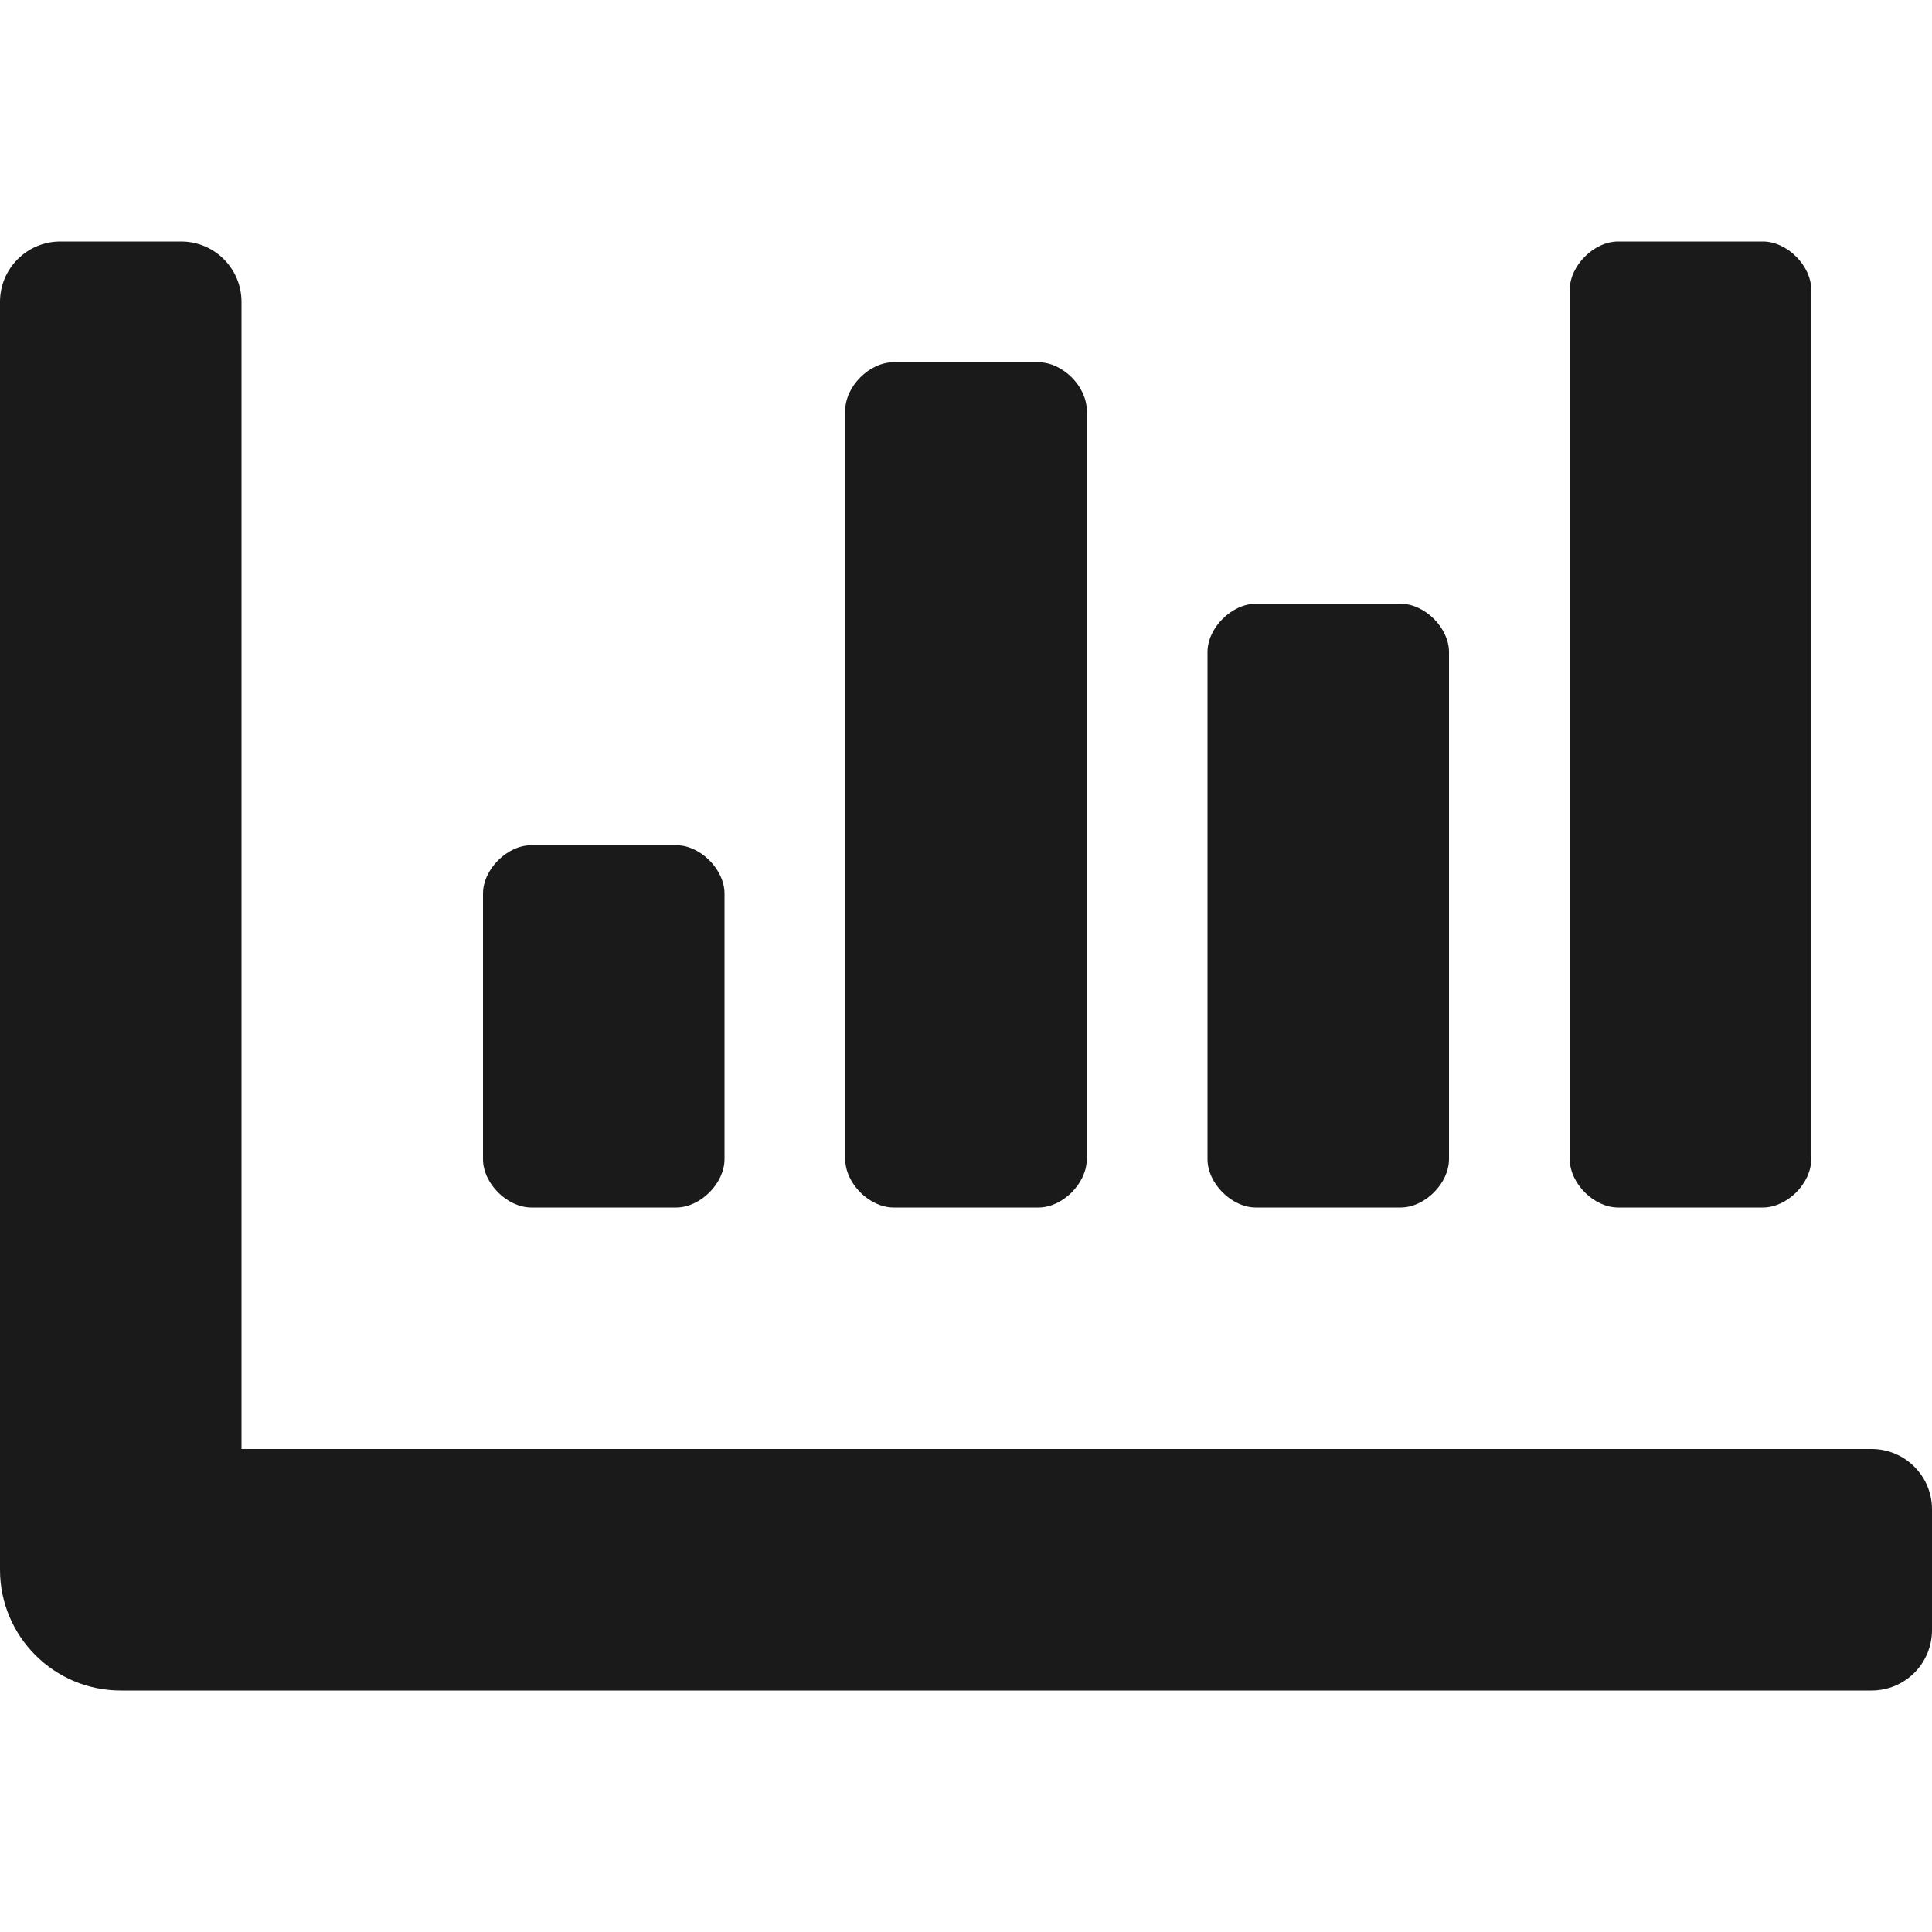
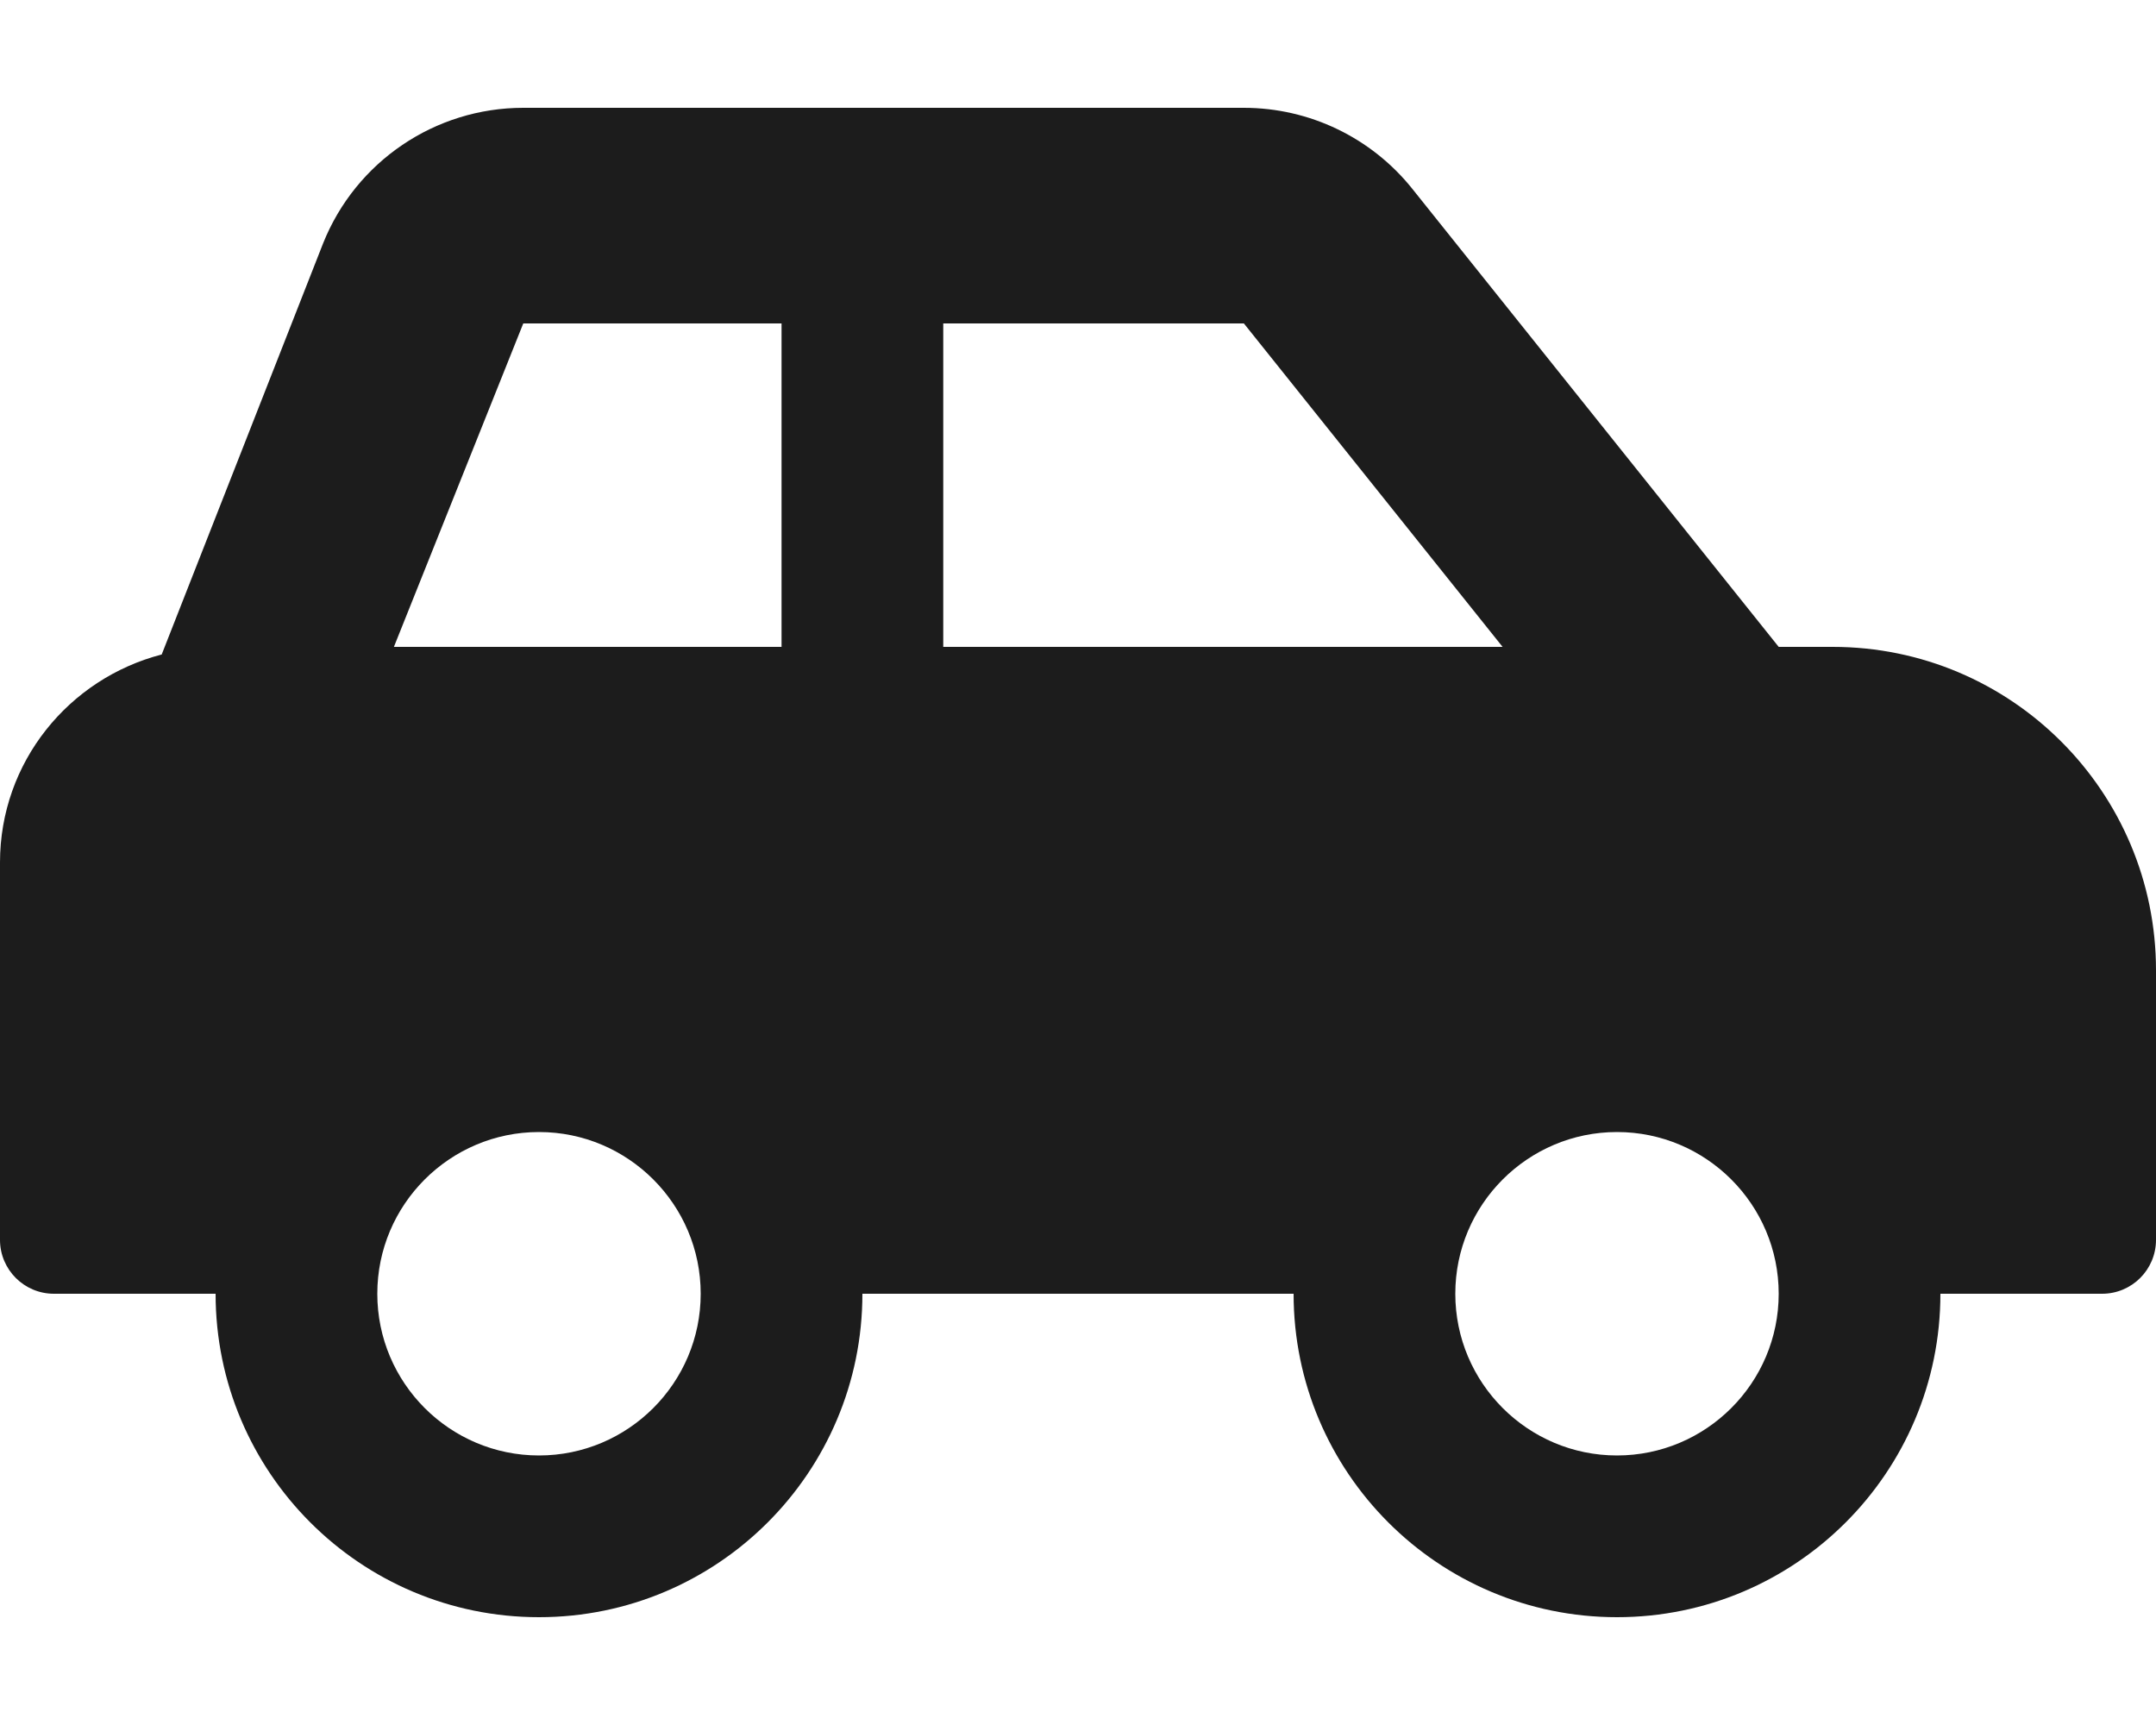
- <svg xmlns="http://www.w3.org/2000/svg" style="fill:#1a1a1a;" viewBox="0 0 512 512">
-   <path d="M332.8 320h38.4c6.4 0 12.8-6.4 12.8-12.8V172.8c0-6.4-6.4-12.8-12.8-12.8h-38.4c-6.4 0-12.8 6.4-12.8 12.8v134.4c0 6.4 6.4 12.8 12.8 12.8zm96 0h38.4c6.4 0 12.8-6.4 12.8-12.8V76.8c0-6.4-6.4-12.8-12.8-12.8h-38.4c-6.4 0-12.8 6.4-12.8 12.8v230.4c0 6.4 6.4 12.8 12.8 12.8zm-288 0h38.4c6.4 0 12.8-6.4 12.8-12.8v-70.4c0-6.4-6.4-12.8-12.8-12.8h-38.4c-6.4 0-12.8 6.4-12.8 12.8v70.4c0 6.4 6.4 12.8 12.8 12.8zm96 0h38.4c6.4 0 12.8-6.4 12.8-12.8V108.8c0-6.4-6.4-12.8-12.8-12.8h-38.4c-6.4 0-12.8 6.4-12.8 12.8v198.4c0 6.4 6.4 12.8 12.8 12.8zM496 384H64V80c0-8.84-7.16-16-16-16H16C7.16 64 0 71.16 0 80v336c0 17.67 14.33 32 32 32h464c8.84 0 16-7.16 16-16v-32c0-8.84-7.16-16-16-16z" />
+ <svg xmlns="http://www.w3.org/2000/svg" style="fill:#1c1c1c;" viewBox="0 0 640 512">
+   <path d="M544 192h-16L419.22 56.02A64.025 64.025 0 0 0 369.24 32H155.33c-26.17 0-49.7 15.93-59.42 40.23L48 194.26C20.44 201.4 0 226.21 0 256v112c0 8.84 7.16 16 16 16h48c0 53.02 42.98 96 96 96s96-42.98 96-96h128c0 53.02 42.98 96 96 96s96-42.98 96-96h48c8.84 0 16-7.16 16-16v-80c0-53.02-42.98-96-96-96zM160 432c-26.47 0-48-21.53-48-48s21.53-48 48-48 48 21.53 48 48-21.53 48-48 48zm72-240H116.93l38.4-96H232v96zm48 0V96h89.24l76.8 96H280zm200 240c-26.47 0-48-21.53-48-48s21.53-48 48-48 48 21.53 48 48-21.53 48-48 48z" />
</svg>
